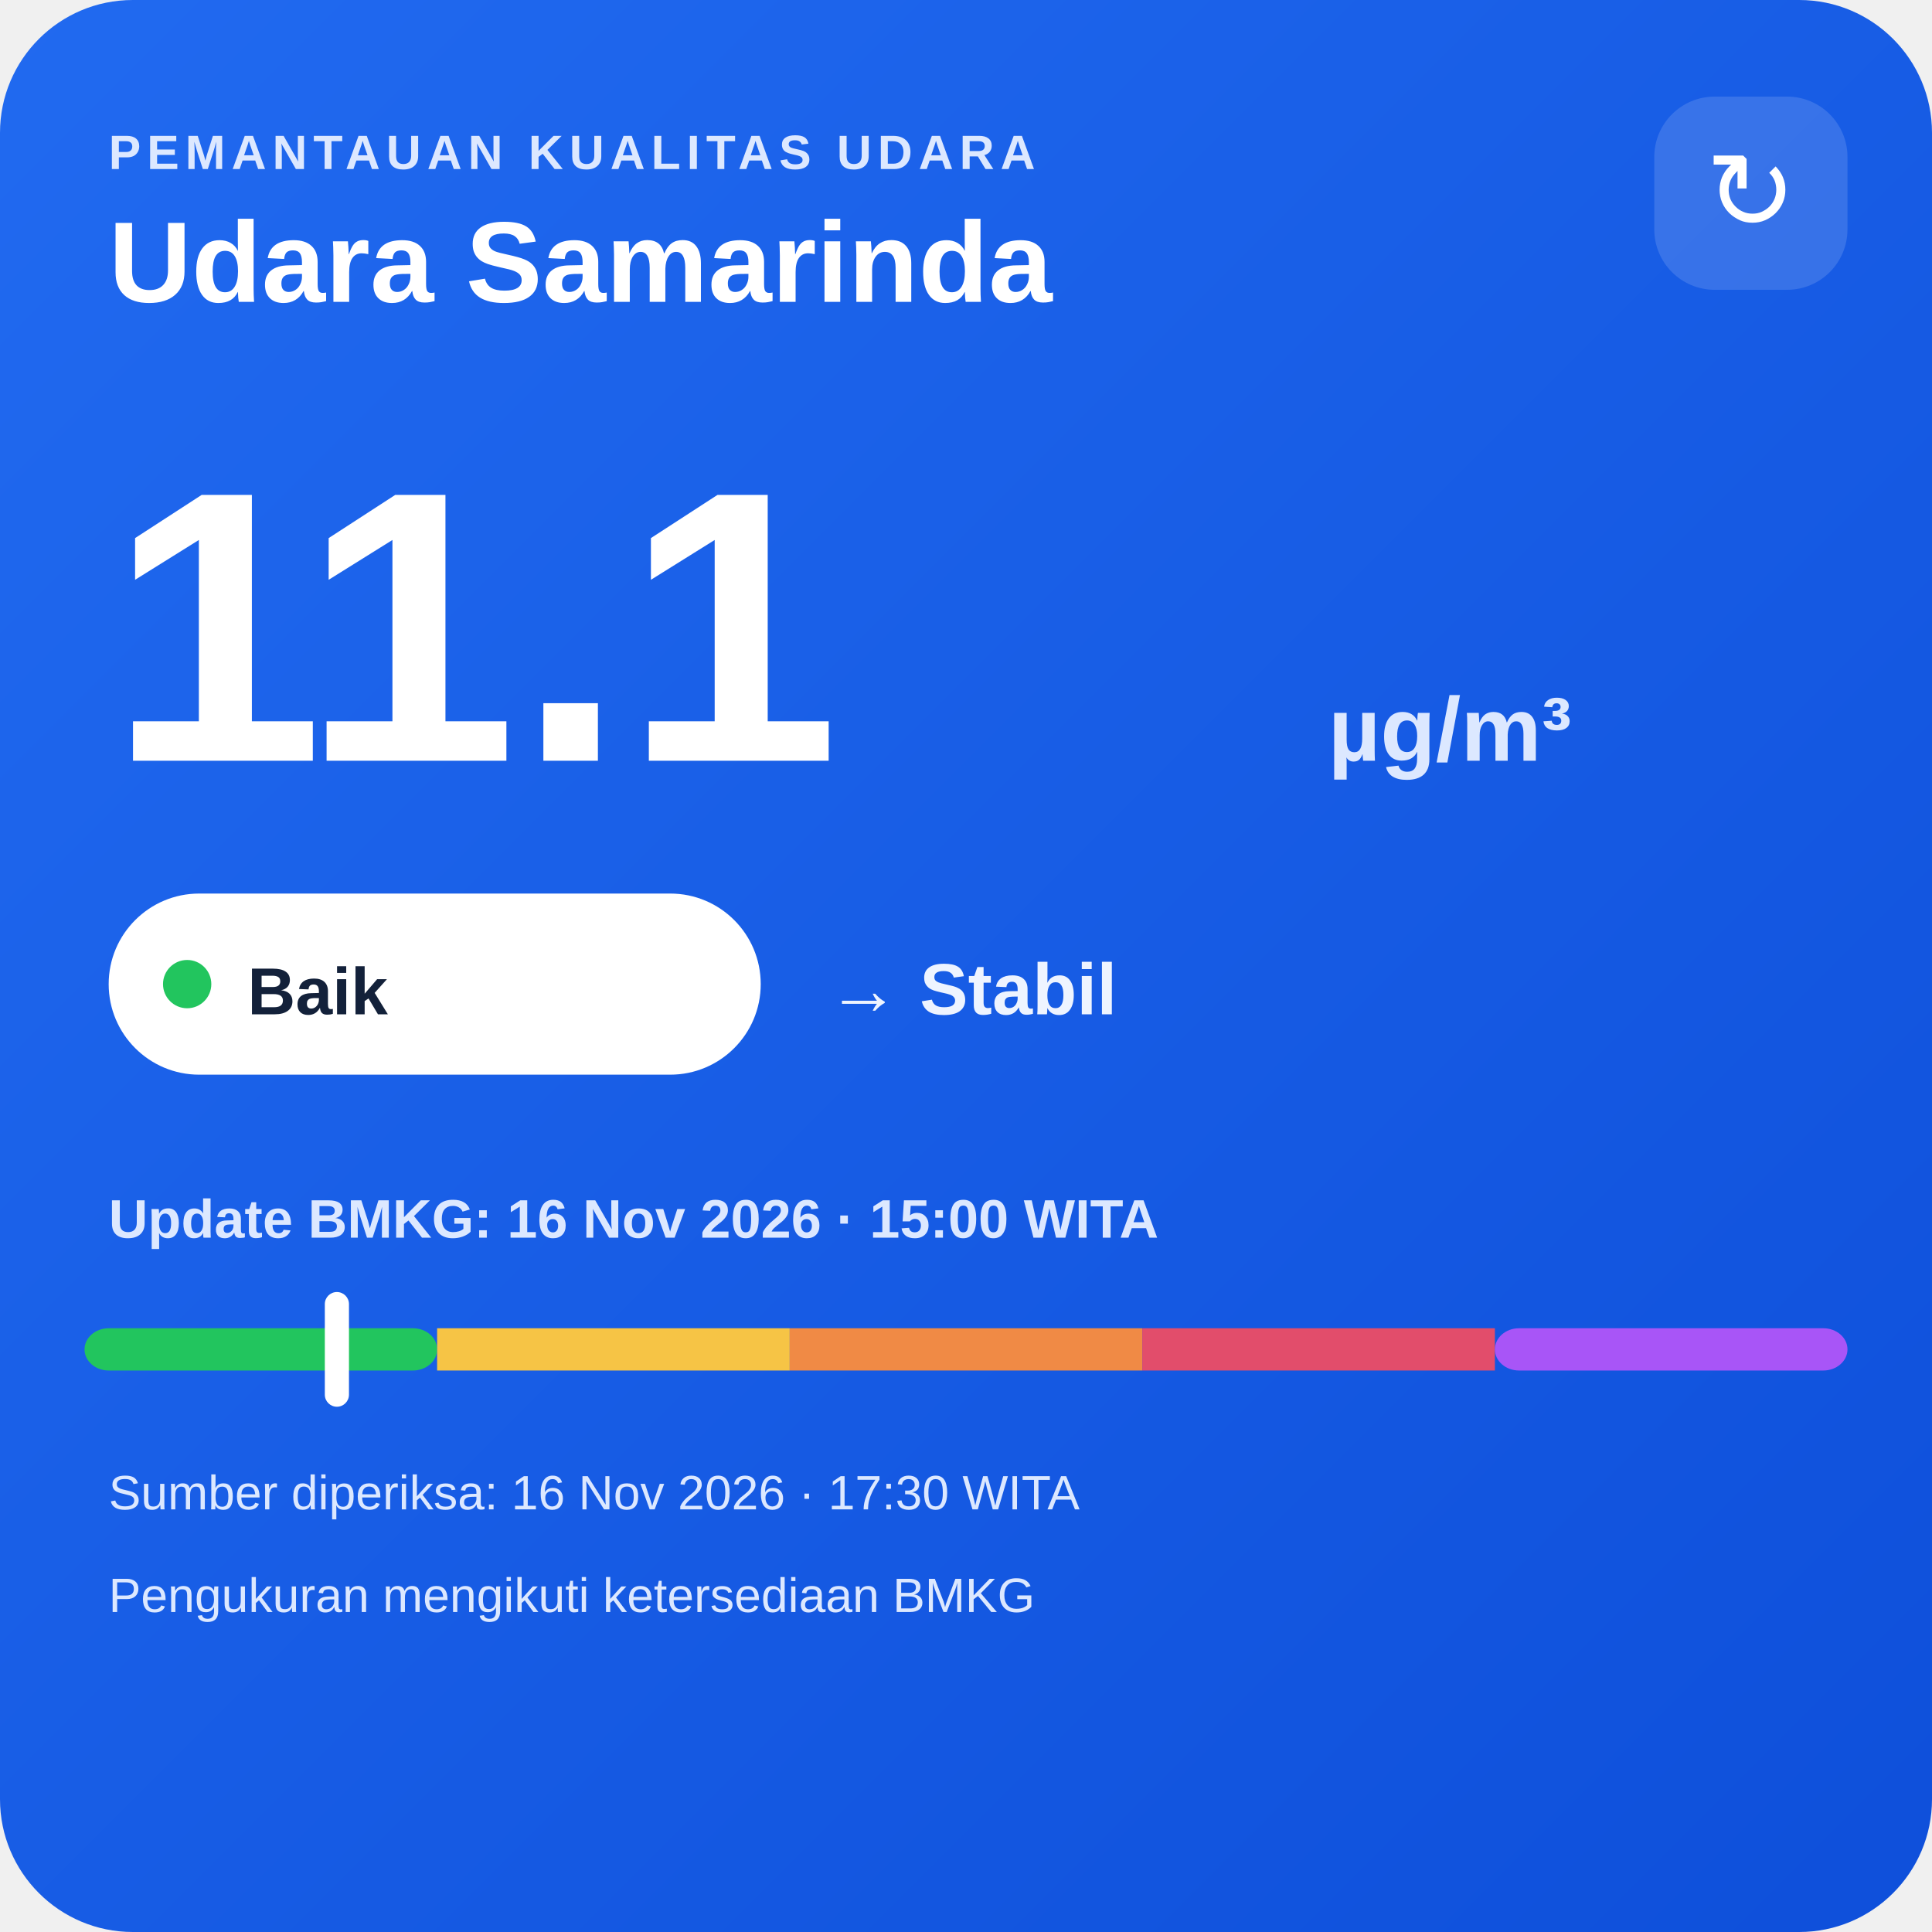
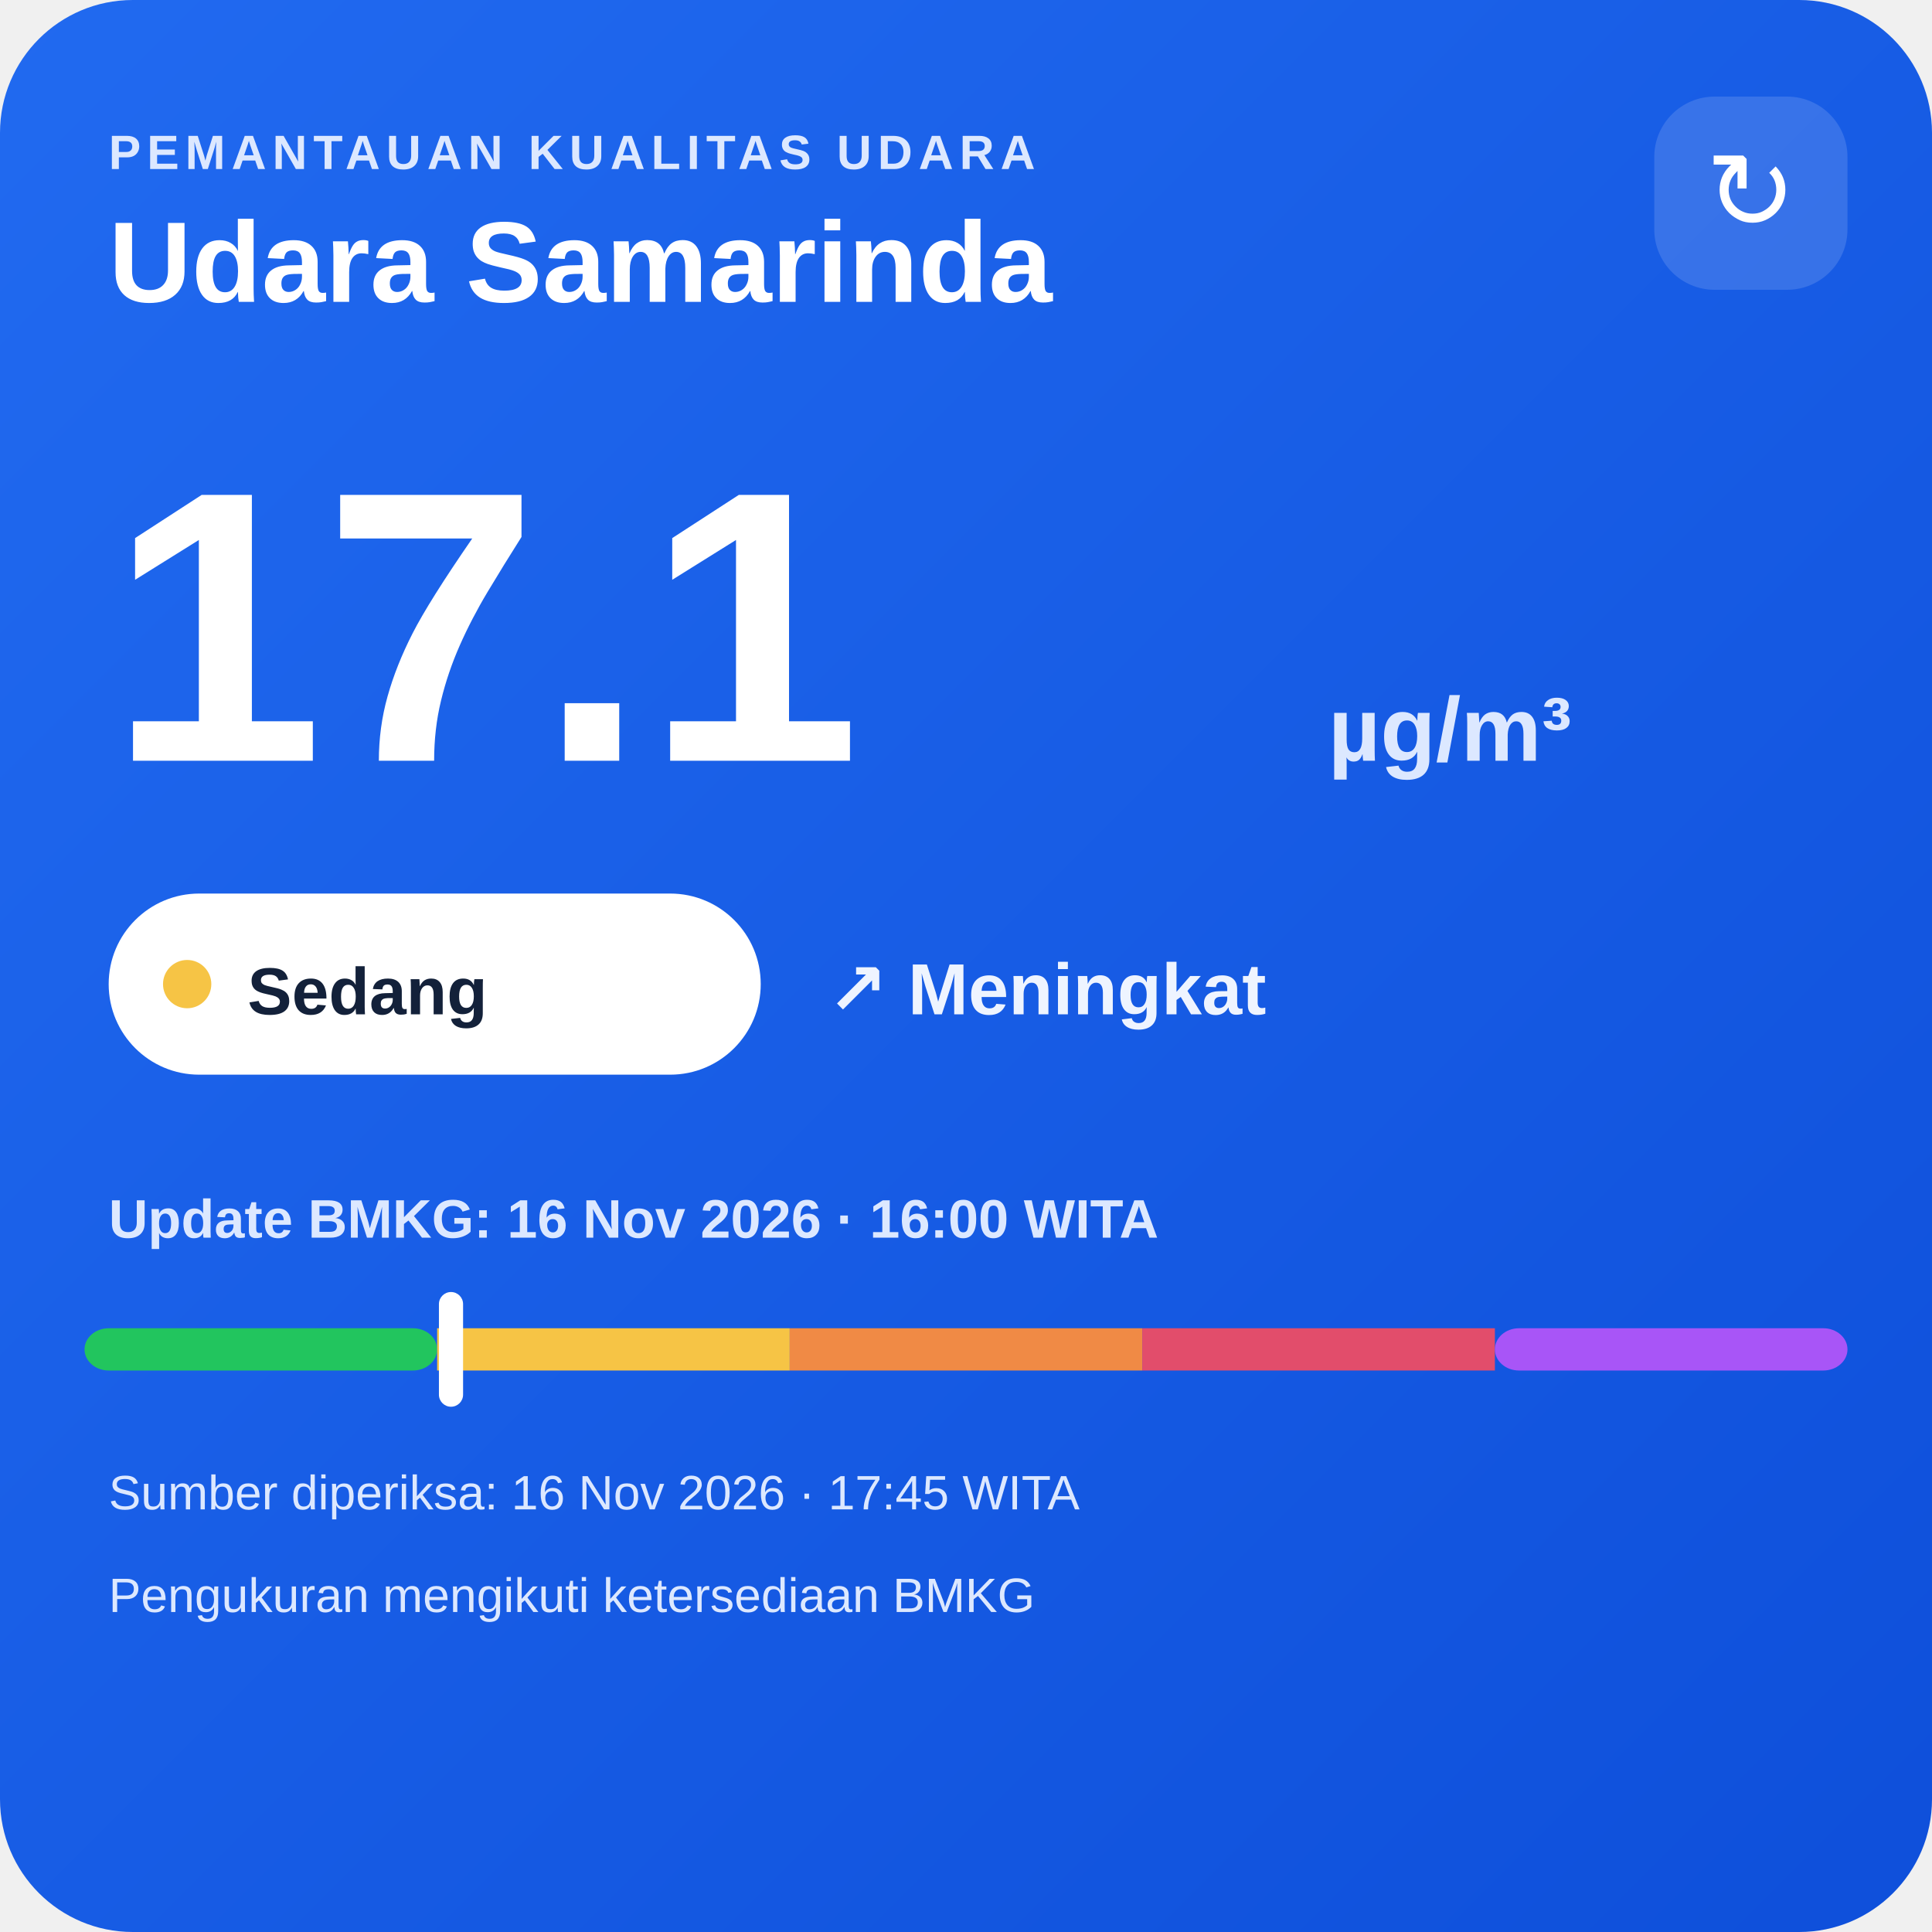
<svg xmlns="http://www.w3.org/2000/svg" width="320" height="320" viewBox="0 0 320 320">
  <defs>
    <linearGradient id="bg" x1="0" y1="0" x2="1" y2="1">
      <stop offset="0" stop-color="#216af0" />
      <stop offset="1" stop-color="#0e4fda" />
    </linearGradient>
  </defs>
  <rect width="320" height="320" rx="22" fill="url(#bg)" />
  <text x="18" y="28" fill="#dce8ff" font-family="Arial,sans-serif" font-size="8" font-weight="700" letter-spacing="1">PEMANTAUAN KUALITAS UDARA</text>
  <text x="18" y="50" fill="#ffffff" font-family="Arial,sans-serif" font-size="19" font-weight="700">Udara Samarinda</text>
  <rect x="274" y="16" width="32" height="32" rx="10" fill="#ffffff" fill-opacity=".14" />
  <text x="290" y="38" text-anchor="middle" fill="#ffffff" font-family="Arial,sans-serif" font-size="18">↻</text>
-   <text x="18" y="126" fill="#ffffff" font-family="Arial,sans-serif" font-size="64" font-weight="800">11.1</text>
+   <text x="18" y="126" fill="#ffffff" font-family="Arial,sans-serif" font-size="64" font-weight="800">17.1</text>
  <text x="220" y="126" fill="#dce8ff" font-family="Arial,sans-serif" font-size="15" font-weight="700">µg/m³</text>
  <rect x="18" y="148" width="108" height="30" rx="15" fill="#ffffff" />
-   <circle cx="31" cy="163" r="4" fill="#22c55e" />
-   <text x="41" y="168" fill="#13213a" font-family="Arial,sans-serif" font-size="11" font-weight="700">Baik</text>
-   <text x="137" y="168" fill="#eef4ff" font-family="Arial,sans-serif" font-size="12" font-weight="700">→ Stabil</text>
-   <text x="18" y="205" fill="#dce8ff" font-family="Arial,sans-serif" font-size="9" font-weight="700">Update BMKG: 16 Nov 2026 · 15:00 WITA</text>
+   <circle cx="31" cy="163" r="4" fill="#f6c445" />
+   <text x="41" y="168" fill="#13213a" font-family="Arial,sans-serif" font-size="11" font-weight="700">Sedang</text>
+   <text x="137" y="168" fill="#eef4ff" font-family="Arial,sans-serif" font-size="12" font-weight="700">↗ Meningkat</text>
+   <text x="18" y="205" fill="#dce8ff" font-family="Arial,sans-serif" font-size="9" font-weight="700">Update BMKG: 16 Nov 2026 · 16:00 WITA</text>
  <rect x="14" y="220" width="58.4" height="7" rx="4" fill="#22c55e" />
  <rect x="72.4" y="220" width="58.4" height="7" fill="#f6c445" />
  <rect x="130.8" y="220" width="58.4" height="7" fill="#f08a45" />
  <rect x="189.2" y="220" width="58.4" height="7" fill="#e24d6b" />
  <rect x="247.6" y="220" width="58.4" height="7" rx="4" fill="#a855f7" />
-   <rect x="53.8" y="214" width="4" height="19" rx="2" fill="#ffffff" />
-   <text x="18" y="250" fill="#dce8ff" font-family="Arial,sans-serif" font-size="8">Sumber diperiksa: 16 Nov 2026 · 17:30 WITA</text>
+   <rect x="72.7" y="214" width="4" height="19" rx="2" fill="#ffffff" />
+   <text x="18" y="250" fill="#dce8ff" font-family="Arial,sans-serif" font-size="8">Sumber diperiksa: 16 Nov 2026 · 17:45 WITA</text>
  <text x="18" y="267" fill="#dce8ff" font-family="Arial,sans-serif" font-size="8">Pengukuran mengikuti ketersediaan BMKG</text>
</svg>
